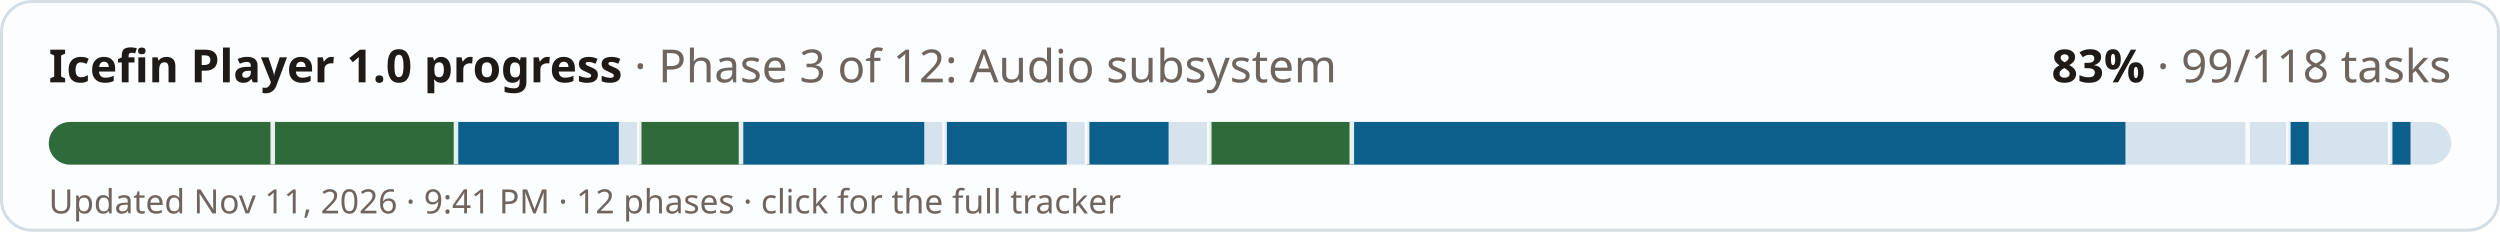
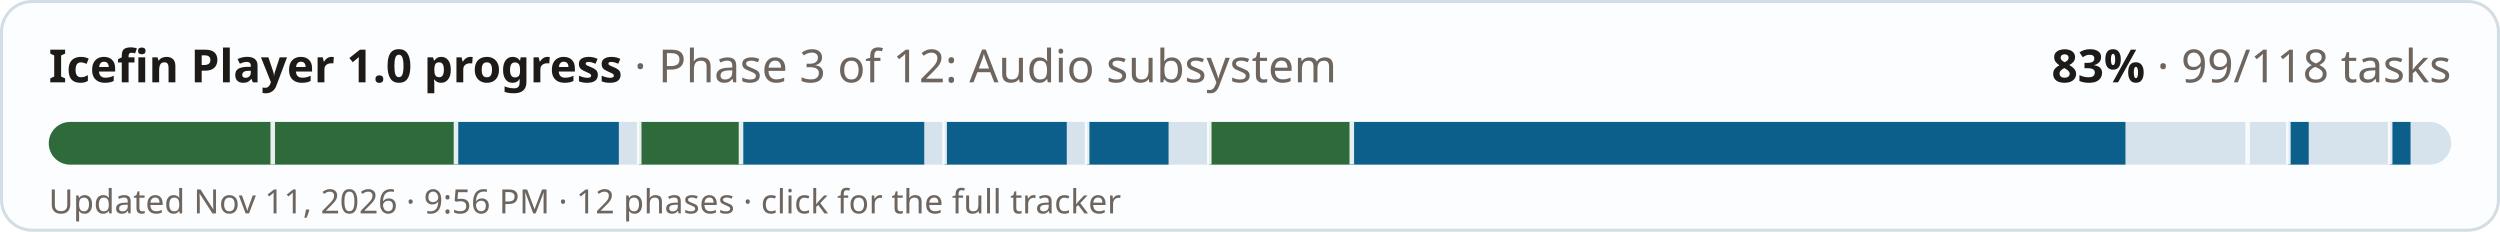
<svg xmlns="http://www.w3.org/2000/svg" width="820" height="76" viewBox="0 0 820 76" role="img" aria-label="Icefin Player 1.0 progress: 83% (99 of 118 tasks)">
  <style>
  .bg{fill:#fcfdfe;stroke:#d3dde4} .fg{fill:#1d1a18} .mu{fill:#6d655e} .track{fill:#d6e3ec} .done{fill:#0b5f8a} .full{fill:#2f6b3a} .tick{fill:#fcfdfe;opacity:.9}
  @media (prefers-color-scheme: dark){ .bg{fill:#1a2127;stroke:#2e3a43} .fg{fill:#f1ebe2} .mu{fill:#a99f94} .track{fill:#24384a} .done{fill:#6cb6e4} .full{fill:#6fbf7c} .tick{fill:#1a2127} }
  text{font-family:-apple-system,"Segoe UI",system-ui,"Noto Sans","DejaVu Sans",sans-serif}
</style>
  <rect class="bg" x="0.5" y="0.5" width="819" height="75" rx="10" />
  <text class="fg" x="16" y="27" font-size="15" font-weight="700">Icefin Player 1.0 progress <tspan class="mu" font-weight="400">· Phase 3 of 12: Audio subsystem</tspan>
  </text>
  <text class="fg" x="804" y="27" font-size="15" font-weight="700" text-anchor="end">83% <tspan class="mu" font-weight="400">· 99/118 tasks</tspan>
  </text>
  <rect class="track" x="16" y="40" width="788" height="14" rx="7" />
  <clipPath id="c">
    <rect x="16" y="40" width="788" height="14" rx="7" />
  </clipPath>
  <g clip-path="url(#c)">
    <rect class="full" x="16" y="40" width="73.46" height="14" />
    <rect class="full" x="89.46" y="40" width="60.1" height="14" />
    <rect class="done" x="149.56" y="40" width="53.42" height="14" />
    <rect class="full" x="209.66" y="40" width="33.39" height="14" />
    <rect class="done" x="243.05" y="40" width="60.1" height="14" />
    <rect class="done" x="309.83" y="40" width="40.07" height="14" />
    <rect class="done" x="356.58" y="40" width="26.71" height="14" />
    <rect class="full" x="396.64" y="40" width="46.75" height="14" />
    <rect class="done" x="443.39" y="40" width="253.76" height="14" />
    <rect class="done" x="750.58" y="40" width="6.68" height="14" />
    <rect class="done" x="783.97" y="40" width="6.68" height="14" />
    <rect class="tick" x="88.71" y="40" width="1.5" height="14" />
    <rect class="tick" x="148.81" y="40" width="1.5" height="14" />
    <rect class="tick" x="208.91" y="40" width="1.5" height="14" />
    <rect class="tick" x="242.3" y="40" width="1.5" height="14" />
    <rect class="tick" x="309.08" y="40" width="1.5" height="14" />
    <rect class="tick" x="355.83" y="40" width="1.5" height="14" />
    <rect class="tick" x="395.89" y="40" width="1.5" height="14" />
    <rect class="tick" x="442.64" y="40" width="1.5" height="14" />
    <rect class="tick" x="736.47" y="40" width="1.5" height="14" />
    <rect class="tick" x="749.83" y="40" width="1.5" height="14" />
    <rect class="tick" x="783.22" y="40" width="1.5" height="14" />
  </g>
-   <text class="mu" x="16" y="70" font-size="11">Updated Nov 11, 2026 · 9:41 PM · 12 phases · click for the full tracker</text>
+   <text class="mu" x="16" y="70" font-size="11">Updated Nov 11, 2026 · 9:56 PM · 12 phases · click for the full tracker</text>
</svg>
